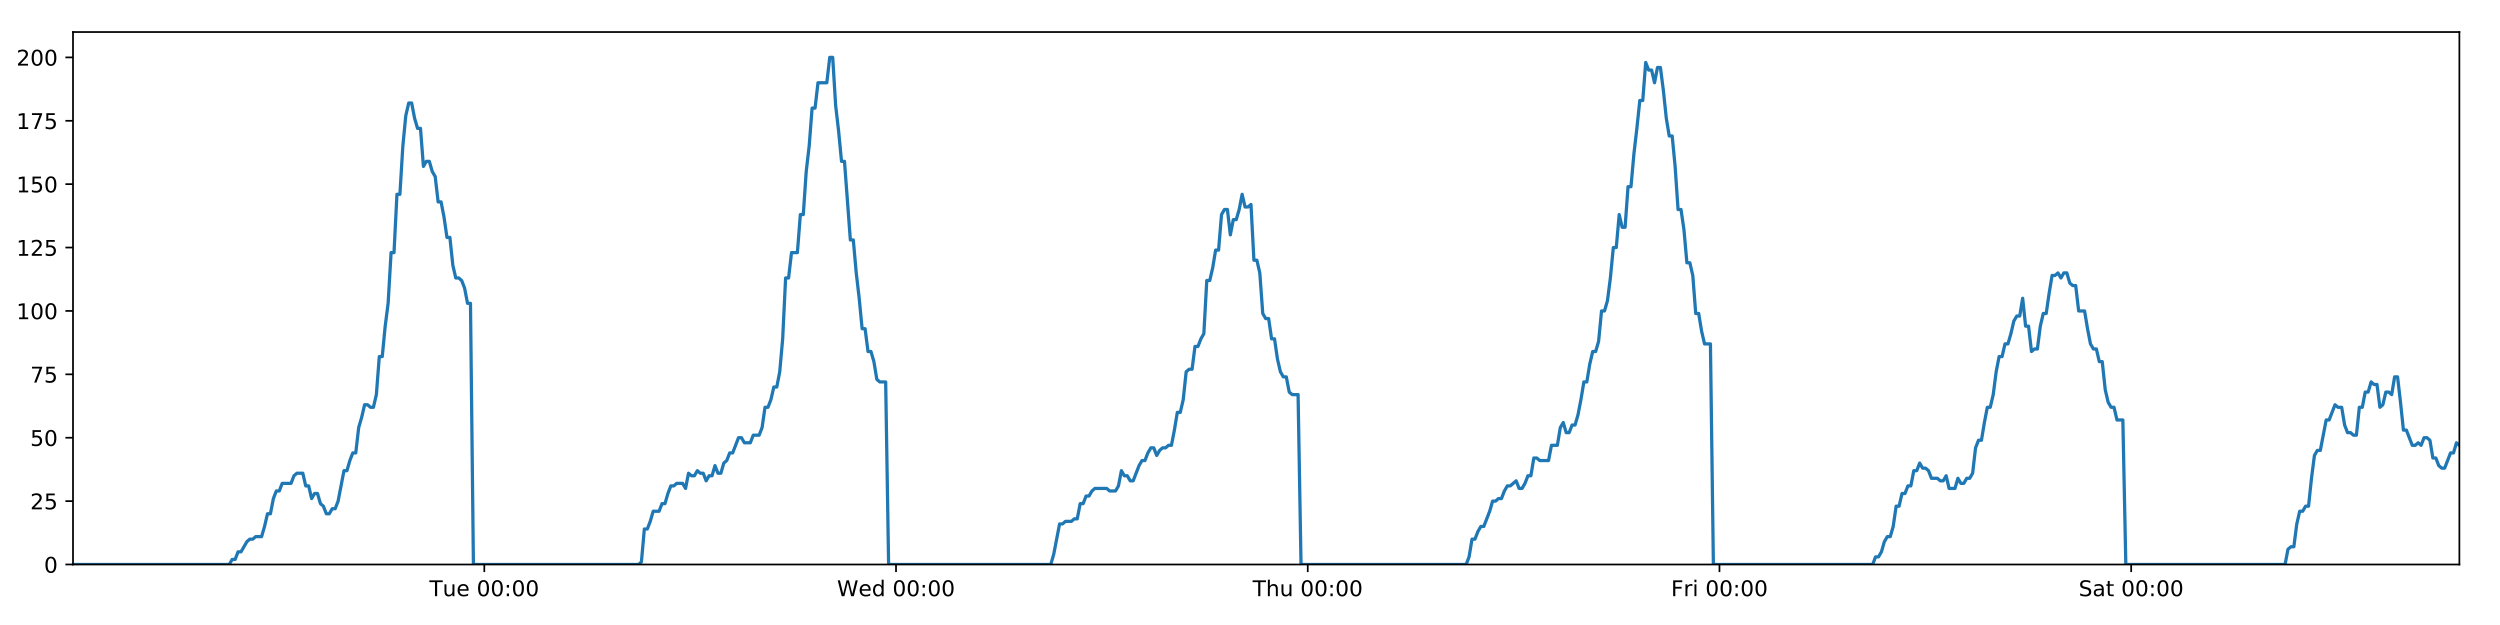
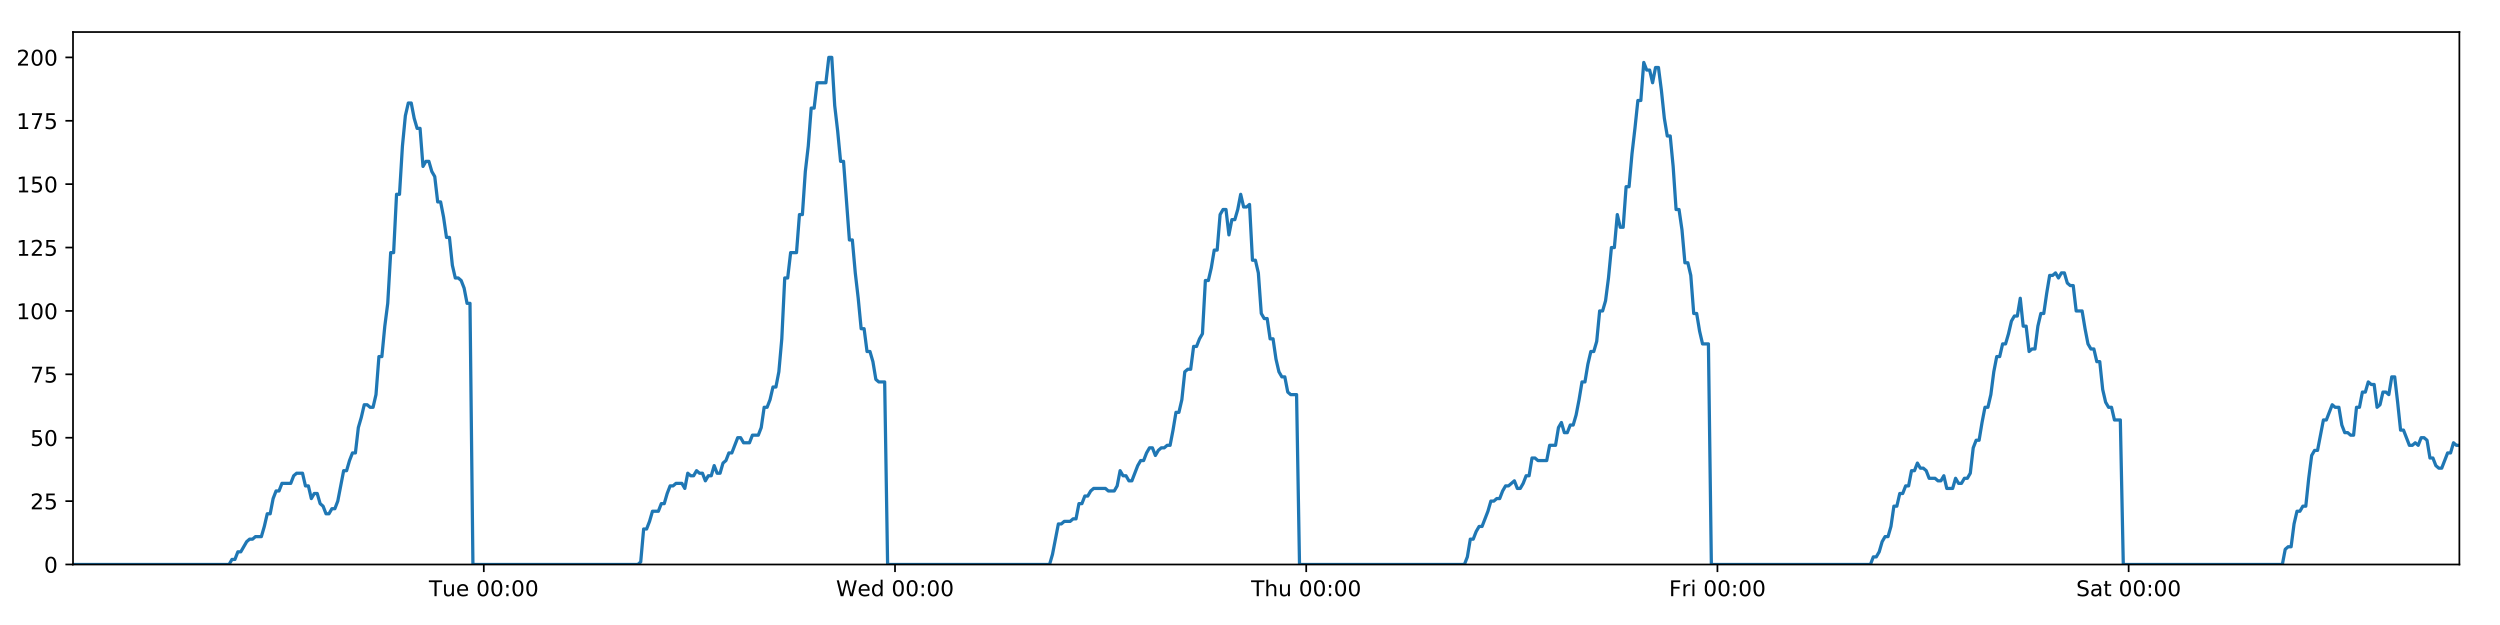
<svg xmlns="http://www.w3.org/2000/svg" xmlns:xlink="http://www.w3.org/1999/xlink" height="288pt" version="1.1" viewBox="0 0 1152 288" width="1152pt">
  <defs>
    <style type="text/css">
*{stroke-linecap:butt;stroke-linejoin:round;}
  </style>
  </defs>
  <g id="figure_1">
    <g id="patch_1">
      <path d="M 0 288  L 1152 288  L 1152 0  L 0 0  z " style="fill:#ffffff;" />
    </g>
    <g id="axes_1">
      <g id="patch_2">
        <path d="M 33.64 260.12  L 1133.28 260.12  L 1133.28 14.76  L 33.64 14.76  z " style="fill:#ffffff;" />
      </g>
      <g id="matplotlib.axis_1">
        <g id="xtick_1">
          <g id="line2d_1">
            <defs>
-               <path d="M 0 0  L 0 3.5  " id="m9dff6be7da" style="stroke:#000000;stroke-width:0.8;" />
-             </defs>
-             <g>
-               <use style="stroke:#000000;stroke-width:0.8;" x="223.168" xlink:href="#m9dff6be7da" y="260.12" />
+               <path d="M 0 0  L 0 3.5  " id="m24a2541436" style="stroke:#000000;stroke-width:0.8;" />
+             </defs>
+             <g>
+               <use style="stroke:#000000;stroke-width:0.8;" x="222.934" xlink:href="#m24a2541436" y="260.12" />
            </g>
          </g>
          <g id="text_1">
            <defs>
              <path d="M -0.297 72.906  L 61.375 72.906  L 61.375 64.594  L 35.5 64.594  L 35.5 0  L 25.594 0  L 25.594 64.594  L -0.297 64.594  z " id="DejaVuSans-84" />
              <path d="M 8.5 21.578  L 8.5 54.688  L 17.484 54.688  L 17.484 21.922  Q 17.484 14.156 20.5 10.266  Q 23.531 6.391 29.594 6.391  Q 36.859 6.391 41.078 11.031  Q 45.312 15.672 45.312 23.688  L 45.312 54.688  L 54.297 54.688  L 54.297 0  L 45.312 0  L 45.312 8.406  Q 42.047 3.422 37.719 1  Q 33.406 -1.422 27.688 -1.422  Q 18.266 -1.422 13.375 4.438  Q 8.5 10.297 8.5 21.578  z M 31.109 56  z " id="DejaVuSans-117" />
              <path d="M 56.203 29.594  L 56.203 25.203  L 14.891 25.203  Q 15.484 15.922 20.484 11.062  Q 25.484 6.203 34.422 6.203  Q 39.594 6.203 44.453 7.469  Q 49.312 8.734 54.109 11.281  L 54.109 2.781  Q 49.266 0.734 44.188 -0.344  Q 39.109 -1.422 33.891 -1.422  Q 20.797 -1.422 13.156 6.188  Q 5.516 13.812 5.516 26.812  Q 5.516 40.234 12.766 48.109  Q 20.016 56 32.328 56  Q 43.359 56 49.781 48.891  Q 56.203 41.797 56.203 29.594  z M 47.219 32.234  Q 47.125 39.594 43.094 43.984  Q 39.062 48.391 32.422 48.391  Q 24.906 48.391 20.391 44.141  Q 15.875 39.891 15.188 32.172  z " id="DejaVuSans-101" />
              <path id="DejaVuSans-32" />
              <path d="M 31.781 66.406  Q 24.172 66.406 20.328 58.906  Q 16.5 51.422 16.5 36.375  Q 16.5 21.391 20.328 13.891  Q 24.172 6.391 31.781 6.391  Q 39.453 6.391 43.281 13.891  Q 47.125 21.391 47.125 36.375  Q 47.125 51.422 43.281 58.906  Q 39.453 66.406 31.781 66.406  z M 31.781 74.219  Q 44.047 74.219 50.516 64.516  Q 56.984 54.828 56.984 36.375  Q 56.984 17.969 50.516 8.266  Q 44.047 -1.422 31.781 -1.422  Q 19.531 -1.422 13.062 8.266  Q 6.594 17.969 6.594 36.375  Q 6.594 54.828 13.062 64.516  Q 19.531 74.219 31.781 74.219  z " id="DejaVuSans-48" />
              <path d="M 11.719 12.406  L 22.016 12.406  L 22.016 0  L 11.719 0  z M 11.719 51.703  L 22.016 51.703  L 22.016 39.312  L 11.719 39.312  z " id="DejaVuSans-58" />
            </defs>
-             <g transform="translate(197.882 274.7184)scale(0.1 -0.1)">
+             <g transform="translate(197.6484 274.7184)scale(0.1 -0.1)">
              <use xlink:href="#DejaVuSans-84" />
              <use x="60.85" xlink:href="#DejaVuSans-117" />
              <use x="124.229" xlink:href="#DejaVuSans-101" />
              <use x="185.752" xlink:href="#DejaVuSans-32" />
              <use x="217.539" xlink:href="#DejaVuSans-48" />
              <use x="281.162" xlink:href="#DejaVuSans-48" />
              <use x="344.785" xlink:href="#DejaVuSans-58" />
              <use x="378.477" xlink:href="#DejaVuSans-48" />
              <use x="442.1" xlink:href="#DejaVuSans-48" />
            </g>
          </g>
        </g>
        <g id="xtick_2">
          <g id="line2d_2">
            <g>
-               <use style="stroke:#000000;stroke-width:0.8;" x="412.888" xlink:href="#m9dff6be7da" y="260.12" />
+               <use style="stroke:#000000;stroke-width:0.8;" x="412.421" xlink:href="#m24a2541436" y="260.12" />
            </g>
          </g>
          <g id="text_2">
            <defs>
              <path d="M 3.328 72.906  L 13.281 72.906  L 28.609 11.281  L 43.891 72.906  L 54.984 72.906  L 70.312 11.281  L 85.594 72.906  L 95.609 72.906  L 77.297 0  L 64.891 0  L 49.516 63.281  L 33.984 0  L 21.578 0  z " id="DejaVuSans-87" />
              <path d="M 45.406 46.391  L 45.406 75.984  L 54.391 75.984  L 54.391 0  L 45.406 0  L 45.406 8.203  Q 42.578 3.328 38.25 0.953  Q 33.938 -1.422 27.875 -1.422  Q 17.969 -1.422 11.734 6.484  Q 5.516 14.406 5.516 27.297  Q 5.516 40.188 11.734 48.094  Q 17.969 56 27.875 56  Q 33.938 56 38.25 53.625  Q 42.578 51.266 45.406 46.391  z M 14.797 27.297  Q 14.797 17.391 18.875 11.75  Q 22.953 6.109 30.078 6.109  Q 37.203 6.109 41.297 11.75  Q 45.406 17.391 45.406 27.297  Q 45.406 37.203 41.297 42.844  Q 37.203 48.484 30.078 48.484  Q 22.953 48.484 18.875 42.844  Q 14.797 37.203 14.797 27.297  z " id="DejaVuSans-100" />
            </defs>
-             <g transform="translate(385.6991 274.7184)scale(0.1 -0.1)">
+             <g transform="translate(385.2316 274.7184)scale(0.1 -0.1)">
              <use xlink:href="#DejaVuSans-87" />
              <use x="98.799" xlink:href="#DejaVuSans-101" />
              <use x="160.322" xlink:href="#DejaVuSans-100" />
              <use x="223.799" xlink:href="#DejaVuSans-32" />
              <use x="255.586" xlink:href="#DejaVuSans-48" />
              <use x="319.209" xlink:href="#DejaVuSans-48" />
              <use x="382.832" xlink:href="#DejaVuSans-58" />
              <use x="416.523" xlink:href="#DejaVuSans-48" />
              <use x="480.146" xlink:href="#DejaVuSans-48" />
            </g>
          </g>
        </g>
        <g id="xtick_3">
          <g id="line2d_3">
            <g>
-               <use style="stroke:#000000;stroke-width:0.8;" x="602.608" xlink:href="#m9dff6be7da" y="260.12" />
+               <use style="stroke:#000000;stroke-width:0.8;" x="601.907" xlink:href="#m24a2541436" y="260.12" />
            </g>
          </g>
          <g id="text_3">
            <defs>
              <path d="M 54.891 33.016  L 54.891 0  L 45.906 0  L 45.906 32.719  Q 45.906 40.484 42.875 44.328  Q 39.844 48.188 33.797 48.188  Q 26.516 48.188 22.312 43.547  Q 18.109 38.922 18.109 30.906  L 18.109 0  L 9.078 0  L 9.078 75.984  L 18.109 75.984  L 18.109 46.188  Q 21.344 51.125 25.703 53.562  Q 30.078 56 35.797 56  Q 45.219 56 50.047 50.172  Q 54.891 44.344 54.891 33.016  z " id="DejaVuSans-104" />
            </defs>
-             <g transform="translate(577.2185 274.7184)scale(0.1 -0.1)">
+             <g transform="translate(576.5172 274.7184)scale(0.1 -0.1)">
              <use xlink:href="#DejaVuSans-84" />
              <use x="61.084" xlink:href="#DejaVuSans-104" />
              <use x="124.463" xlink:href="#DejaVuSans-117" />
              <use x="187.842" xlink:href="#DejaVuSans-32" />
              <use x="219.629" xlink:href="#DejaVuSans-48" />
              <use x="283.252" xlink:href="#DejaVuSans-48" />
              <use x="346.875" xlink:href="#DejaVuSans-58" />
              <use x="380.566" xlink:href="#DejaVuSans-48" />
              <use x="444.189" xlink:href="#DejaVuSans-48" />
            </g>
          </g>
        </g>
        <g id="xtick_4">
          <g id="line2d_4">
            <g>
-               <use style="stroke:#000000;stroke-width:0.8;" x="792.329" xlink:href="#m9dff6be7da" y="260.12" />
+               <use style="stroke:#000000;stroke-width:0.8;" x="791.393" xlink:href="#m24a2541436" y="260.12" />
            </g>
          </g>
          <g id="text_4">
            <defs>
              <path d="M 9.812 72.906  L 51.703 72.906  L 51.703 64.594  L 19.672 64.594  L 19.672 43.109  L 48.578 43.109  L 48.578 34.812  L 19.672 34.812  L 19.672 0  L 9.812 0  z " id="DejaVuSans-70" />
              <path d="M 41.109 46.297  Q 39.594 47.172 37.812 47.578  Q 36.031 48 33.891 48  Q 26.266 48 22.188 43.047  Q 18.109 38.094 18.109 28.812  L 18.109 0  L 9.078 0  L 9.078 54.688  L 18.109 54.688  L 18.109 46.188  Q 20.953 51.172 25.484 53.578  Q 30.031 56 36.531 56  Q 37.453 56 38.578 55.875  Q 39.703 55.766 41.062 55.516  z " id="DejaVuSans-114" />
              <path d="M 9.422 54.688  L 18.406 54.688  L 18.406 0  L 9.422 0  z M 9.422 75.984  L 18.406 75.984  L 18.406 64.594  L 9.422 64.594  z " id="DejaVuSans-105" />
            </defs>
-             <g transform="translate(770.0153 274.7184)scale(0.1 -0.1)">
+             <g transform="translate(769.0801 274.7184)scale(0.1 -0.1)">
              <use xlink:href="#DejaVuSans-70" />
              <use x="57.41" xlink:href="#DejaVuSans-114" />
              <use x="98.523" xlink:href="#DejaVuSans-105" />
              <use x="126.307" xlink:href="#DejaVuSans-32" />
              <use x="158.094" xlink:href="#DejaVuSans-48" />
              <use x="221.717" xlink:href="#DejaVuSans-48" />
              <use x="285.34" xlink:href="#DejaVuSans-58" />
              <use x="319.031" xlink:href="#DejaVuSans-48" />
              <use x="382.654" xlink:href="#DejaVuSans-48" />
            </g>
          </g>
        </g>
        <g id="xtick_5">
          <g id="line2d_5">
            <g>
-               <use style="stroke:#000000;stroke-width:0.8;" x="982.049" xlink:href="#m9dff6be7da" y="260.12" />
+               <use style="stroke:#000000;stroke-width:0.8;" x="980.88" xlink:href="#m24a2541436" y="260.12" />
            </g>
          </g>
          <g id="text_5">
            <defs>
              <path d="M 53.516 70.516  L 53.516 60.891  Q 47.906 63.578 42.922 64.891  Q 37.938 66.219 33.297 66.219  Q 25.25 66.219 20.875 63.094  Q 16.5 59.969 16.5 54.203  Q 16.5 49.359 19.406 46.891  Q 22.312 44.438 30.422 42.922  L 36.375 41.703  Q 47.406 39.594 52.656 34.297  Q 57.906 29 57.906 20.125  Q 57.906 9.516 50.797 4.047  Q 43.703 -1.422 29.984 -1.422  Q 24.812 -1.422 18.969 -0.25  Q 13.141 0.922 6.891 3.219  L 6.891 13.375  Q 12.891 10.016 18.656 8.297  Q 24.422 6.594 29.984 6.594  Q 38.422 6.594 43.016 9.906  Q 47.609 13.234 47.609 19.391  Q 47.609 24.75 44.312 27.781  Q 41.016 30.812 33.5 32.328  L 27.484 33.5  Q 16.453 35.688 11.516 40.375  Q 6.594 45.062 6.594 53.422  Q 6.594 63.094 13.406 68.656  Q 20.219 74.219 32.172 74.219  Q 37.312 74.219 42.625 73.281  Q 47.953 72.359 53.516 70.516  z " id="DejaVuSans-83" />
              <path d="M 34.281 27.484  Q 23.391 27.484 19.188 25  Q 14.984 22.516 14.984 16.5  Q 14.984 11.719 18.141 8.906  Q 21.297 6.109 26.703 6.109  Q 34.188 6.109 38.703 11.406  Q 43.219 16.703 43.219 25.484  L 43.219 27.484  z M 52.203 31.203  L 52.203 0  L 43.219 0  L 43.219 8.297  Q 40.141 3.328 35.547 0.953  Q 30.953 -1.422 24.312 -1.422  Q 15.922 -1.422 10.953 3.297  Q 6 8.016 6 15.922  Q 6 25.141 12.172 29.828  Q 18.359 34.516 30.609 34.516  L 43.219 34.516  L 43.219 35.406  Q 43.219 41.609 39.141 45  Q 35.062 48.391 27.688 48.391  Q 23 48.391 18.547 47.266  Q 14.109 46.141 10.016 43.891  L 10.016 52.203  Q 14.938 54.109 19.578 55.047  Q 24.219 56 28.609 56  Q 40.484 56 46.344 49.844  Q 52.203 43.703 52.203 31.203  z " id="DejaVuSans-97" />
              <path d="M 18.312 70.219  L 18.312 54.688  L 36.812 54.688  L 36.812 47.703  L 18.312 47.703  L 18.312 18.016  Q 18.312 11.328 20.141 9.422  Q 21.969 7.516 27.594 7.516  L 36.812 7.516  L 36.812 0  L 27.594 0  Q 17.188 0 13.234 3.875  Q 9.281 7.766 9.281 18.016  L 9.281 47.703  L 2.688 47.703  L 2.688 54.688  L 9.281 54.688  L 9.281 70.219  z " id="DejaVuSans-116" />
            </defs>
-             <g transform="translate(957.8519 274.7184)scale(0.1 -0.1)">
+             <g transform="translate(956.6829 274.7184)scale(0.1 -0.1)">
              <use xlink:href="#DejaVuSans-83" />
              <use x="63.477" xlink:href="#DejaVuSans-97" />
              <use x="124.756" xlink:href="#DejaVuSans-116" />
              <use x="163.965" xlink:href="#DejaVuSans-32" />
              <use x="195.752" xlink:href="#DejaVuSans-48" />
              <use x="259.375" xlink:href="#DejaVuSans-48" />
              <use x="322.998" xlink:href="#DejaVuSans-58" />
              <use x="356.689" xlink:href="#DejaVuSans-48" />
              <use x="420.312" xlink:href="#DejaVuSans-48" />
            </g>
          </g>
        </g>
      </g>
      <g id="matplotlib.axis_2">
        <g id="ytick_1">
          <g id="line2d_6">
            <defs>
-               <path d="M 0 0  L -3.5 0  " id="m0c192822e4" style="stroke:#000000;stroke-width:0.8;" />
-             </defs>
-             <g>
-               <use style="stroke:#000000;stroke-width:0.8;" x="33.64" xlink:href="#m0c192822e4" y="260.12" />
+               <path d="M 0 0  L -3.5 0  " id="m0fffdba608" style="stroke:#000000;stroke-width:0.8;" />
+             </defs>
+             <g>
+               <use style="stroke:#000000;stroke-width:0.8;" x="33.64" xlink:href="#m0fffdba608" y="260.12" />
            </g>
          </g>
          <g id="text_6">
            <g transform="translate(20.2775 263.9192)scale(0.1 -0.1)">
              <use xlink:href="#DejaVuSans-48" />
            </g>
          </g>
        </g>
        <g id="ytick_2">
          <g id="line2d_7">
            <g>
-               <use style="stroke:#000000;stroke-width:0.8;" x="33.64" xlink:href="#m0c192822e4" y="230.91" />
+               <use style="stroke:#000000;stroke-width:0.8;" x="33.64" xlink:href="#m0fffdba608" y="230.91" />
            </g>
          </g>
          <g id="text_7">
            <defs>
              <path d="M 19.188 8.297  L 53.609 8.297  L 53.609 0  L 7.328 0  L 7.328 8.297  Q 12.938 14.109 22.625 23.891  Q 32.328 33.688 34.812 36.531  Q 39.547 41.844 41.422 45.531  Q 43.312 49.219 43.312 52.781  Q 43.312 58.594 39.234 62.25  Q 35.156 65.922 28.609 65.922  Q 23.969 65.922 18.812 64.312  Q 13.672 62.703 7.812 59.422  L 7.812 69.391  Q 13.766 71.781 18.938 73  Q 24.125 74.219 28.422 74.219  Q 39.75 74.219 46.484 68.547  Q 53.219 62.891 53.219 53.422  Q 53.219 48.922 51.531 44.891  Q 49.859 40.875 45.406 35.406  Q 44.188 33.984 37.641 27.219  Q 31.109 20.453 19.188 8.297  z " id="DejaVuSans-50" />
              <path d="M 10.797 72.906  L 49.516 72.906  L 49.516 64.594  L 19.828 64.594  L 19.828 46.734  Q 21.969 47.469 24.109 47.828  Q 26.266 48.188 28.422 48.188  Q 40.625 48.188 47.75 41.5  Q 54.891 34.812 54.891 23.391  Q 54.891 11.625 47.562 5.094  Q 40.234 -1.422 26.906 -1.422  Q 22.312 -1.422 17.547 -0.641  Q 12.797 0.141 7.719 1.703  L 7.719 11.625  Q 12.109 9.234 16.797 8.062  Q 21.484 6.891 26.703 6.891  Q 35.156 6.891 40.078 11.328  Q 45.016 15.766 45.016 23.391  Q 45.016 31 40.078 35.438  Q 35.156 39.891 26.703 39.891  Q 22.75 39.891 18.812 39.016  Q 14.891 38.141 10.797 36.281  z " id="DejaVuSans-53" />
            </defs>
            <g transform="translate(13.915 234.7097)scale(0.1 -0.1)">
              <use xlink:href="#DejaVuSans-50" />
              <use x="63.623" xlink:href="#DejaVuSans-53" />
            </g>
          </g>
        </g>
        <g id="ytick_3">
          <g id="line2d_8">
            <g>
-               <use style="stroke:#000000;stroke-width:0.8;" x="33.64" xlink:href="#m0c192822e4" y="201.701" />
+               <use style="stroke:#000000;stroke-width:0.8;" x="33.64" xlink:href="#m0fffdba608" y="201.701" />
            </g>
          </g>
          <g id="text_8">
            <g transform="translate(13.915 205.5002)scale(0.1 -0.1)">
              <use xlink:href="#DejaVuSans-53" />
              <use x="63.623" xlink:href="#DejaVuSans-48" />
            </g>
          </g>
        </g>
        <g id="ytick_4">
          <g id="line2d_9">
            <g>
-               <use style="stroke:#000000;stroke-width:0.8;" x="33.64" xlink:href="#m0c192822e4" y="172.491" />
+               <use style="stroke:#000000;stroke-width:0.8;" x="33.64" xlink:href="#m0fffdba608" y="172.491" />
            </g>
          </g>
          <g id="text_9">
            <defs>
              <path d="M 8.203 72.906  L 55.078 72.906  L 55.078 68.703  L 28.609 0  L 18.312 0  L 43.219 64.594  L 8.203 64.594  z " id="DejaVuSans-55" />
            </defs>
            <g transform="translate(13.915 176.2906)scale(0.1 -0.1)">
              <use xlink:href="#DejaVuSans-55" />
              <use x="63.623" xlink:href="#DejaVuSans-53" />
            </g>
          </g>
        </g>
        <g id="ytick_5">
          <g id="line2d_10">
            <g>
-               <use style="stroke:#000000;stroke-width:0.8;" x="33.64" xlink:href="#m0c192822e4" y="143.282" />
+               <use style="stroke:#000000;stroke-width:0.8;" x="33.64" xlink:href="#m0fffdba608" y="143.282" />
            </g>
          </g>
          <g id="text_10">
            <defs>
              <path d="M 12.406 8.297  L 28.516 8.297  L 28.516 63.922  L 10.984 60.406  L 10.984 69.391  L 28.422 72.906  L 38.281 72.906  L 38.281 8.297  L 54.391 8.297  L 54.391 0  L 12.406 0  z " id="DejaVuSans-49" />
            </defs>
            <g transform="translate(7.5525 147.0811)scale(0.1 -0.1)">
              <use xlink:href="#DejaVuSans-49" />
              <use x="63.623" xlink:href="#DejaVuSans-48" />
              <use x="127.246" xlink:href="#DejaVuSans-48" />
            </g>
          </g>
        </g>
        <g id="ytick_6">
          <g id="line2d_11">
            <g>
-               <use style="stroke:#000000;stroke-width:0.8;" x="33.64" xlink:href="#m0c192822e4" y="114.072" />
+               <use style="stroke:#000000;stroke-width:0.8;" x="33.64" xlink:href="#m0fffdba608" y="114.072" />
            </g>
          </g>
          <g id="text_11">
            <g transform="translate(7.5525 117.8716)scale(0.1 -0.1)">
              <use xlink:href="#DejaVuSans-49" />
              <use x="63.623" xlink:href="#DejaVuSans-50" />
              <use x="127.246" xlink:href="#DejaVuSans-53" />
            </g>
          </g>
        </g>
        <g id="ytick_7">
          <g id="line2d_12">
            <g>
-               <use style="stroke:#000000;stroke-width:0.8;" x="33.64" xlink:href="#m0c192822e4" y="84.863" />
+               <use style="stroke:#000000;stroke-width:0.8;" x="33.64" xlink:href="#m0fffdba608" y="84.863" />
            </g>
          </g>
          <g id="text_12">
            <g transform="translate(7.5525 88.66208)scale(0.1 -0.1)">
              <use xlink:href="#DejaVuSans-49" />
              <use x="63.623" xlink:href="#DejaVuSans-53" />
              <use x="127.246" xlink:href="#DejaVuSans-48" />
            </g>
          </g>
        </g>
        <g id="ytick_8">
          <g id="line2d_13">
            <g>
-               <use style="stroke:#000000;stroke-width:0.8;" x="33.64" xlink:href="#m0c192822e4" y="55.653" />
+               <use style="stroke:#000000;stroke-width:0.8;" x="33.64" xlink:href="#m0fffdba608" y="55.653" />
            </g>
          </g>
          <g id="text_13">
            <g transform="translate(7.5525 59.45255)scale(0.1 -0.1)">
              <use xlink:href="#DejaVuSans-49" />
              <use x="63.623" xlink:href="#DejaVuSans-55" />
              <use x="127.246" xlink:href="#DejaVuSans-53" />
            </g>
          </g>
        </g>
        <g id="ytick_9">
          <g id="line2d_14">
            <g>
-               <use style="stroke:#000000;stroke-width:0.8;" x="33.64" xlink:href="#m0c192822e4" y="26.444" />
+               <use style="stroke:#000000;stroke-width:0.8;" x="33.64" xlink:href="#m0fffdba608" y="26.444" />
            </g>
          </g>
          <g id="text_14">
            <g transform="translate(7.5525 30.24303)scale(0.1 -0.1)">
              <use xlink:href="#DejaVuSans-50" />
              <use x="63.623" xlink:href="#DejaVuSans-48" />
              <use x="127.246" xlink:href="#DejaVuSans-48" />
            </g>
          </g>
        </g>
      </g>
      <g id="line2d_15">
-         <path clip-path="url(#p2be7cf3d34)" d="M 33.64 260.12  L 105.628 260.12  L 106.984 257.783  L 108.341 257.783  L 109.699 254.278  L 111.056 254.278  L 113.767 249.605  L 115.123 248.436  L 116.479 248.436  L 117.834 247.268  L 120.546 247.268  L 121.902 242.594  L 123.258 236.752  L 124.613 236.752  L 125.969 229.742  L 127.327 226.237  L 128.683 226.237  L 130.039 222.732  L 134.105 222.732  L 135.46 219.227  L 136.815 218.058  L 139.527 218.058  L 140.882 223.9  L 142.238 223.9  L 143.595 229.742  L 144.95 227.405  L 146.307 227.405  L 147.662 232.079  L 149.017 233.247  L 150.373 236.752  L 151.729 236.752  L 153.087 234.416  L 154.441 234.416  L 155.796 230.91  L 158.506 216.89  L 159.861 216.89  L 161.216 212.216  L 162.572 208.711  L 163.929 208.711  L 165.284 197.027  L 166.645 192.354  L 168.006 186.512  L 169.36 186.512  L 170.716 187.68  L 172.071 187.68  L 173.427 181.838  L 174.783 164.313  L 176.138 164.313  L 177.493 150.292  L 178.849 139.777  L 180.206 116.409  L 181.561 116.409  L 182.915 89.536  L 184.273 89.536  L 185.628 67.337  L 186.983 53.317  L 188.337 47.475  L 189.692 47.475  L 191.047 54.485  L 192.402 59.158  L 193.757 59.158  L 195.114 76.684  L 196.468 74.347  L 197.825 74.347  L 199.182 79.021  L 200.536 81.358  L 201.893 93.042  L 203.248 93.042  L 204.602 100.052  L 205.957 109.399  L 207.311 109.399  L 208.667 122.251  L 210.021 128.093  L 211.379 128.093  L 212.733 129.261  L 214.088 132.766  L 215.442 139.777  L 216.796 139.777  L 218.15 260.12  L 294.226 260.12  L 295.559 258.952  L 296.918 243.763  L 298.276 243.763  L 299.634 240.258  L 300.99 235.584  L 303.705 235.584  L 305.061 232.079  L 306.416 232.079  L 307.772 227.405  L 309.128 223.9  L 310.482 223.9  L 311.839 222.732  L 314.549 222.732  L 315.904 225.069  L 317.262 218.058  L 318.62 219.227  L 319.974 219.227  L 321.33 216.89  L 322.686 218.058  L 324.042 218.058  L 325.397 221.563  L 326.751 219.227  L 328.107 219.227  L 329.464 214.553  L 330.818 218.058  L 332.173 218.058  L 333.527 213.385  L 334.885 212.216  L 336.242 208.711  L 337.598 208.711  L 340.308 201.701  L 341.665 201.701  L 343.022 204.038  L 345.741 204.038  L 347.095 200.533  L 349.808 200.533  L 351.165 197.027  L 352.52 187.68  L 353.876 187.68  L 355.23 184.175  L 356.585 178.333  L 357.941 178.333  L 359.298 171.323  L 360.654 156.134  L 362.01 128.093  L 363.369 128.093  L 364.729 116.409  L 367.44 116.409  L 368.799 98.883  L 370.154 98.883  L 371.509 79.021  L 372.864 67.337  L 374.219 49.811  L 375.574 49.811  L 376.93 38.128  L 380.995 38.128  L 382.353 26.444  L 383.711 26.444  L 385.065 48.643  L 386.421 60.327  L 387.776 74.347  L 389.134 74.347  L 391.843 110.567  L 393.201 110.567  L 394.556 125.756  L 395.911 137.44  L 397.266 151.461  L 398.624 151.461  L 399.979 161.976  L 401.335 161.976  L 402.694 166.65  L 404.048 174.828  L 405.404 175.997  L 408.115 175.997  L 409.469 260.12  L 484.189 260.12  L 485.544 255.446  L 488.255 241.426  L 489.612 241.426  L 490.968 240.258  L 493.682 240.258  L 495.037 239.089  L 496.392 239.089  L 497.75 232.079  L 499.107 232.079  L 500.462 228.574  L 501.819 228.574  L 503.175 226.237  L 504.532 225.069  L 509.957 225.069  L 511.318 226.237  L 514.028 226.237  L 515.382 223.9  L 516.739 216.89  L 518.094 219.227  L 519.452 219.227  L 520.809 221.563  L 522.164 221.563  L 524.874 214.553  L 526.232 212.216  L 527.589 212.216  L 528.944 208.711  L 530.301 206.374  L 531.658 206.374  L 533.014 209.88  L 534.37 207.543  L 535.727 206.374  L 537.085 206.374  L 538.443 205.206  L 539.799 205.206  L 541.154 198.196  L 542.511 190.017  L 543.87 190.017  L 545.228 184.175  L 546.585 171.323  L 547.939 170.155  L 549.299 170.155  L 550.656 159.639  L 552.014 159.639  L 553.37 156.134  L 554.728 153.797  L 556.085 129.261  L 557.453 129.261  L 558.808 123.419  L 560.164 115.241  L 561.521 115.241  L 562.877 98.883  L 564.232 96.547  L 565.588 96.547  L 566.944 108.23  L 568.304 101.22  L 569.658 101.22  L 571.013 96.547  L 572.371 89.536  L 573.732 95.378  L 575.09 95.378  L 576.447 94.21  L 577.805 119.914  L 579.162 119.914  L 580.517 125.756  L 581.874 144.45  L 583.231 146.787  L 584.588 146.787  L 585.946 156.134  L 587.3 156.134  L 588.657 165.481  L 590.015 171.323  L 591.37 173.66  L 592.728 173.66  L 594.085 180.67  L 595.439 181.838  L 598.155 181.838  L 599.512 260.12  L 675.598 260.12  L 676.952 256.615  L 678.306 248.436  L 679.661 248.436  L 681.018 244.931  L 682.374 242.594  L 683.729 242.594  L 686.442 235.584  L 687.798 230.91  L 689.156 230.91  L 690.511 229.742  L 691.867 229.742  L 693.221 226.237  L 694.579 223.9  L 695.935 223.9  L 698.647 221.563  L 700.002 225.069  L 701.359 225.069  L 702.714 222.732  L 704.071 219.227  L 705.427 219.227  L 706.783 211.048  L 708.138 211.048  L 709.494 212.216  L 713.563 212.216  L 714.92 205.206  L 717.631 205.206  L 718.988 197.027  L 720.344 194.691  L 721.702 199.364  L 723.059 199.364  L 724.422 195.859  L 725.777 195.859  L 727.132 191.186  L 728.489 184.175  L 729.844 175.997  L 731.201 175.997  L 732.557 167.818  L 733.915 161.976  L 735.272 161.976  L 736.63 157.302  L 737.987 143.282  L 739.346 143.282  L 740.704 138.608  L 742.061 128.093  L 743.418 114.072  L 744.774 114.072  L 746.13 98.883  L 747.484 104.725  L 748.84 104.725  L 750.196 86.031  L 751.552 86.031  L 752.913 70.842  L 754.269 59.158  L 755.625 46.306  L 756.983 46.306  L 758.341 28.781  L 759.699 32.286  L 761.054 32.286  L 762.41 38.128  L 763.764 31.117  L 765.119 31.117  L 766.474 41.633  L 767.83 54.485  L 769.185 62.664  L 770.54 62.664  L 771.894 76.684  L 773.255 96.547  L 774.609 96.547  L 775.966 105.894  L 777.323 121.083  L 778.678 121.083  L 780.033 126.925  L 781.39 144.45  L 782.747 144.45  L 784.101 152.629  L 785.457 158.471  L 788.169 158.471  L 789.524 260.12  L 862.918 260.12  L 864.252 256.615  L 865.607 256.615  L 866.962 254.278  L 868.317 249.605  L 869.672 247.268  L 871.03 247.268  L 872.386 242.594  L 873.742 233.247  L 875.098 233.247  L 876.453 227.405  L 877.807 227.405  L 879.161 223.9  L 880.519 223.9  L 881.874 216.89  L 883.229 216.89  L 884.584 213.385  L 885.939 215.722  L 887.294 215.722  L 888.649 216.89  L 890.005 220.395  L 892.721 220.395  L 894.075 221.563  L 895.43 221.563  L 896.785 219.227  L 898.141 225.069  L 900.849 225.069  L 902.204 220.395  L 903.56 222.732  L 904.917 222.732  L 906.273 220.395  L 907.63 220.395  L 908.986 218.058  L 910.34 206.374  L 911.695 202.869  L 913.051 202.869  L 914.406 194.691  L 915.761 187.68  L 917.115 187.68  L 918.473 181.838  L 919.833 171.323  L 921.19 164.313  L 922.549 164.313  L 923.903 158.471  L 925.258 158.471  L 926.617 153.797  L 927.972 147.955  L 929.329 145.619  L 930.687 145.619  L 932.043 137.44  L 933.399 150.292  L 934.753 150.292  L 936.115 161.976  L 937.47 160.808  L 938.824 160.808  L 940.179 150.292  L 941.534 144.45  L 942.891 144.45  L 944.247 135.103  L 945.602 126.925  L 946.96 126.925  L 948.315 125.756  L 949.67 128.093  L 951.03 125.756  L 952.397 125.756  L 953.757 130.43  L 955.117 131.598  L 956.478 131.598  L 957.848 143.282  L 960.57 143.282  L 961.931 151.461  L 963.287 158.471  L 964.649 160.808  L 966.005 160.808  L 967.363 166.65  L 968.719 166.65  L 970.077 179.502  L 971.433 185.344  L 972.788 187.68  L 974.143 187.68  L 975.5 193.522  L 978.211 193.522  L 979.578 260.12  L 1052.96 260.12  L 1054.292 253.11  L 1055.648 251.941  L 1057.004 251.941  L 1058.361 241.426  L 1059.715 235.584  L 1061.069 235.584  L 1062.423 233.247  L 1063.777 233.247  L 1065.131 220.395  L 1066.488 209.88  L 1067.842 207.543  L 1069.196 207.543  L 1071.905 193.522  L 1073.258 193.522  L 1075.97 186.512  L 1077.324 187.68  L 1079.045 187.68  L 1080.401 195.859  L 1081.758 199.364  L 1083.113 199.364  L 1084.469 200.533  L 1085.829 200.533  L 1087.183 187.68  L 1088.538 187.68  L 1089.892 180.67  L 1091.247 180.67  L 1092.602 175.997  L 1093.956 177.165  L 1095.311 177.165  L 1096.668 187.68  L 1098.022 186.512  L 1099.377 180.67  L 1100.731 180.67  L 1102.086 181.838  L 1103.44 173.66  L 1104.794 173.66  L 1106.149 185.344  L 1107.505 198.196  L 1108.86 198.196  L 1111.571 205.206  L 1112.927 205.206  L 1114.284 204.038  L 1115.64 205.206  L 1116.997 201.701  L 1118.355 201.701  L 1119.712 202.869  L 1121.069 211.048  L 1122.426 211.048  L 1123.781 214.553  L 1125.137 215.722  L 1126.494 215.722  L 1129.208 208.711  L 1130.566 208.711  L 1131.923 204.038  L 1133.28 205.206  L 1133.28 205.206  " style="fill:none;stroke:#1f77b4;stroke-linecap:square;stroke-width:1.5;" />
+         <path clip-path="url(#p1e8d84e4c0)" d="M 33.64 260.12  L 105.539 260.12  L 106.894 257.783  L 108.249 257.783  L 109.605 254.278  L 110.96 254.278  L 113.668 249.605  L 115.023 248.436  L 116.377 248.436  L 117.73 247.268  L 120.439 247.268  L 121.793 242.594  L 123.148 236.752  L 124.501 236.752  L 125.855 229.742  L 127.212 226.237  L 128.566 226.237  L 129.92 222.732  L 133.981 222.732  L 135.335 219.227  L 136.688 218.058  L 139.396 218.058  L 140.75 223.9  L 142.104 223.9  L 143.46 229.742  L 144.813 227.405  L 146.168 227.405  L 147.521 232.079  L 148.875 233.247  L 150.229 236.752  L 151.584 236.752  L 152.94 234.416  L 154.292 234.416  L 155.646 230.91  L 158.352 216.89  L 159.705 216.89  L 161.059 212.216  L 162.413 208.711  L 163.769 208.711  L 165.122 197.027  L 166.481 192.354  L 167.84 186.512  L 169.193 186.512  L 170.547 187.68  L 171.901 187.68  L 173.255 181.838  L 174.609 164.313  L 175.962 164.313  L 177.316 150.292  L 178.67 139.777  L 180.025 116.409  L 181.378 116.409  L 182.731 89.536  L 184.087 89.536  L 185.44 67.337  L 186.794 53.317  L 188.146 47.475  L 189.499 47.475  L 190.853 54.485  L 192.206 59.158  L 193.56 59.158  L 194.915 76.684  L 196.267 74.347  L 197.623 74.347  L 198.978 79.021  L 200.33 81.358  L 201.686 93.042  L 203.039 93.042  L 204.392 100.052  L 205.745 109.399  L 207.097 109.399  L 208.451 122.251  L 209.804 128.093  L 211.159 128.093  L 212.512 129.261  L 213.865 132.766  L 215.218 139.777  L 216.571 139.777  L 217.922 260.12  L 293.905 260.12  L 295.237 258.952  L 296.594 243.763  L 297.95 243.763  L 299.306 240.258  L 300.66 235.584  L 303.372 235.584  L 304.726 232.079  L 306.08 232.079  L 307.434 227.405  L 308.788 223.9  L 310.141 223.9  L 311.496 222.732  L 314.202 222.732  L 315.556 225.069  L 316.912 218.058  L 318.268 219.227  L 319.621 219.227  L 320.975 216.89  L 322.33 218.058  L 323.684 218.058  L 325.037 221.563  L 326.39 219.227  L 327.744 219.227  L 329.099 214.553  L 330.452 218.058  L 331.805 218.058  L 333.157 213.385  L 334.513 212.216  L 335.869 208.711  L 337.223 208.711  L 339.93 201.701  L 341.285 201.701  L 342.641 204.038  L 345.356 204.038  L 346.709 200.533  L 349.418 200.533  L 350.774 197.027  L 352.127 187.68  L 353.481 187.68  L 354.834 184.175  L 356.187 178.333  L 357.541 178.333  L 358.897 171.323  L 360.251 156.134  L 361.605 128.093  L 362.962 128.093  L 364.321 116.409  L 367.028 116.409  L 368.386 98.883  L 369.74 98.883  L 371.093 79.021  L 372.446 67.337  L 373.799 49.811  L 375.152 49.811  L 376.507 38.128  L 380.567 38.128  L 381.923 26.444  L 383.279 26.444  L 384.632 48.643  L 385.986 60.327  L 387.339 74.347  L 388.695 74.347  L 391.401 110.567  L 392.758 110.567  L 394.111 125.756  L 395.464 137.44  L 396.817 151.461  L 398.174 151.461  L 399.528 161.976  L 400.882 161.976  L 402.239 166.65  L 403.592 174.828  L 404.946 175.997  L 407.654 175.997  L 409.006 260.12  L 483.634 260.12  L 484.987 255.446  L 487.695 241.426  L 489.05 241.426  L 490.404 240.258  L 493.115 240.258  L 494.469 239.089  L 495.822 239.089  L 497.178 232.079  L 498.533 232.079  L 499.887 228.574  L 501.242 228.574  L 502.596 226.237  L 503.952 225.069  L 509.37 225.069  L 510.729 226.237  L 513.435 226.237  L 514.789 223.9  L 516.144 216.89  L 517.497 219.227  L 518.853 219.227  L 520.209 221.563  L 521.562 221.563  L 524.269 214.553  L 525.625 212.216  L 526.98 212.216  L 528.333 208.711  L 529.689 206.374  L 531.044 206.374  L 532.398 209.88  L 533.753 207.543  L 535.108 206.374  L 536.465 206.374  L 537.821 205.206  L 539.175 205.206  L 540.529 198.196  L 541.884 190.017  L 543.241 190.017  L 544.597 184.175  L 545.952 171.323  L 547.305 170.155  L 548.663 170.155  L 550.019 159.639  L 551.375 159.639  L 552.73 156.134  L 554.085 153.797  L 555.441 129.261  L 556.807 129.261  L 558.161 123.419  L 559.515 115.241  L 560.87 115.241  L 562.224 98.883  L 563.578 96.547  L 564.932 96.547  L 566.287 108.23  L 567.645 101.22  L 568.997 101.22  L 570.35 96.547  L 571.707 89.536  L 573.066 95.378  L 574.422 95.378  L 575.778 94.21  L 577.134 119.914  L 578.49 119.914  L 579.843 125.756  L 581.198 144.45  L 582.554 146.787  L 583.909 146.787  L 585.265 156.134  L 586.617 156.134  L 587.973 165.481  L 589.329 171.323  L 590.682 173.66  L 592.039 173.66  L 593.395 180.67  L 594.747 181.838  L 597.459 181.838  L 598.815 260.12  L 674.806 260.12  L 676.159 256.615  L 677.512 248.436  L 678.865 248.436  L 680.22 244.931  L 681.574 242.594  L 682.927 242.594  L 685.637 235.584  L 686.992 230.91  L 688.348 230.91  L 689.701 229.742  L 691.055 229.742  L 692.408 226.237  L 693.765 223.9  L 695.119 223.9  L 697.827 221.563  L 699.181 225.069  L 700.536 225.069  L 701.89 222.732  L 703.244 219.227  L 704.599 219.227  L 705.953 211.048  L 707.307 211.048  L 708.661 212.216  L 712.724 212.216  L 714.08 205.206  L 716.788 205.206  L 718.143 197.027  L 719.498 194.691  L 720.853 199.364  L 722.209 199.364  L 723.57 195.859  L 724.924 195.859  L 726.278 191.186  L 727.632 184.175  L 728.986 175.997  L 730.341 175.997  L 731.696 167.818  L 733.052 161.976  L 734.407 161.976  L 735.763 157.302  L 737.119 143.282  L 738.477 143.282  L 739.833 138.608  L 741.188 128.093  L 742.544 114.072  L 743.898 114.072  L 745.251 98.883  L 746.605 104.725  L 747.958 104.725  L 749.313 86.031  L 750.667 86.031  L 752.026 70.842  L 753.381 59.158  L 754.735 46.306  L 756.092 46.306  L 757.448 28.781  L 758.804 32.286  L 760.157 32.286  L 761.512 38.128  L 762.864 31.117  L 764.218 31.117  L 765.57 41.633  L 766.925 54.485  L 768.278 62.664  L 769.632 62.664  L 770.984 76.684  L 772.343 96.547  L 773.696 96.547  L 775.051 105.894  L 776.406 121.083  L 777.76 121.083  L 779.113 126.925  L 780.468 144.45  L 781.824 144.45  L 783.176 152.629  L 784.53 158.471  L 787.239 158.471  L 788.592 260.12  L 861.896 260.12  L 863.228 256.615  L 864.582 256.615  L 865.935 254.278  L 867.288 249.605  L 868.641 247.268  L 869.998 247.268  L 871.352 242.594  L 872.706 233.247  L 874.061 233.247  L 875.414 227.405  L 876.766 227.405  L 878.119 223.9  L 879.475 223.9  L 880.828 216.89  L 882.182 216.89  L 883.535 213.385  L 884.888 215.722  L 886.242 215.722  L 887.595 216.89  L 888.949 220.395  L 891.662 220.395  L 893.015 221.563  L 894.368 221.563  L 895.721 219.227  L 897.075 225.069  L 899.78 225.069  L 901.133 220.395  L 902.487 222.732  L 903.843 222.732  L 905.197 220.395  L 906.553 220.395  L 907.907 218.058  L 909.26 206.374  L 910.613 202.869  L 911.967 202.869  L 913.32 194.691  L 914.674 187.68  L 916.026 187.68  L 917.383 181.838  L 918.741 171.323  L 920.096 164.313  L 921.453 164.313  L 922.806 158.471  L 924.159 158.471  L 925.516 153.797  L 926.87 147.955  L 928.224 145.619  L 929.581 145.619  L 930.936 137.44  L 932.289 150.292  L 933.643 150.292  L 935.003 161.976  L 936.356 160.808  L 937.709 160.808  L 939.062 150.292  L 940.415 144.45  L 941.771 144.45  L 943.125 135.103  L 944.478 126.925  L 945.834 126.925  L 947.187 125.756  L 948.541 128.093  L 949.899 125.756  L 951.265 125.756  L 952.623 130.43  L 953.981 131.598  L 955.34 131.598  L 956.709 143.282  L 959.428 143.282  L 960.787 151.461  L 962.141 158.471  L 963.501 160.808  L 964.856 160.808  L 966.212 166.65  L 967.566 166.65  L 968.922 179.502  L 970.277 185.344  L 971.631 187.68  L 972.983 187.68  L 974.339 193.522  L 977.047 193.522  L 978.412 260.12  L 1051.703 260.12  L 1053.034 253.11  L 1054.388 251.941  L 1055.743 251.941  L 1057.098 241.426  L 1058.45 235.584  L 1059.802 235.584  L 1061.155 233.247  L 1062.508 233.247  L 1063.86 220.395  L 1065.215 209.88  L 1066.567 207.543  L 1067.92 207.543  L 1070.625 193.522  L 1071.977 193.522  L 1074.685 186.512  L 1076.037 187.68  L 1077.757 187.68  L 1079.11 195.859  L 1080.467 199.364  L 1081.819 199.364  L 1083.174 200.533  L 1084.532 200.533  L 1085.885 187.68  L 1087.237 187.68  L 1088.59 180.67  L 1089.943 180.67  L 1091.297 175.997  L 1092.649 177.165  L 1094.003 177.165  L 1095.358 187.68  L 1096.71 186.512  L 1098.063 180.67  L 1099.416 180.67  L 1100.769 181.838  L 1102.121 173.66  L 1103.474 173.66  L 1104.827 185.344  L 1106.182 198.196  L 1107.534 198.196  L 1110.242 205.206  L 1111.597 205.206  L 1112.952 204.038  L 1114.307 205.206  L 1115.662 201.701  L 1117.018 201.701  L 1118.373 202.869  L 1119.728 211.048  L 1121.084 211.048  L 1122.437 214.553  L 1123.791 215.722  L 1125.147 215.722  L 1127.858 208.711  L 1129.214 208.711  L 1130.569 204.038  L 1131.925 205.206  L 1133.28 205.206  L 1133.28 205.206  " style="fill:none;stroke:#1f77b4;stroke-linecap:square;stroke-width:1.5;" />
      </g>
      <g id="patch_3">
        <path d="M 33.64 260.12  L 33.64 14.76  " style="fill:none;stroke:#000000;stroke-linecap:square;stroke-linejoin:miter;stroke-width:0.8;" />
      </g>
      <g id="patch_4">
        <path d="M 1133.28 260.12  L 1133.28 14.76  " style="fill:none;stroke:#000000;stroke-linecap:square;stroke-linejoin:miter;stroke-width:0.8;" />
      </g>
      <g id="patch_5">
        <path d="M 33.64 260.12  L 1133.28 260.12  " style="fill:none;stroke:#000000;stroke-linecap:square;stroke-linejoin:miter;stroke-width:0.8;" />
      </g>
      <g id="patch_6">
        <path d="M 33.64 14.76  L 1133.28 14.76  " style="fill:none;stroke:#000000;stroke-linecap:square;stroke-linejoin:miter;stroke-width:0.8;" />
      </g>
    </g>
  </g>
  <defs>
-     <clipPath id="p2be7cf3d34">
+     <clipPath id="p1e8d84e4c0">
      <rect height="245.36" width="1099.64" x="33.64" y="14.76" />
    </clipPath>
  </defs>
</svg>
